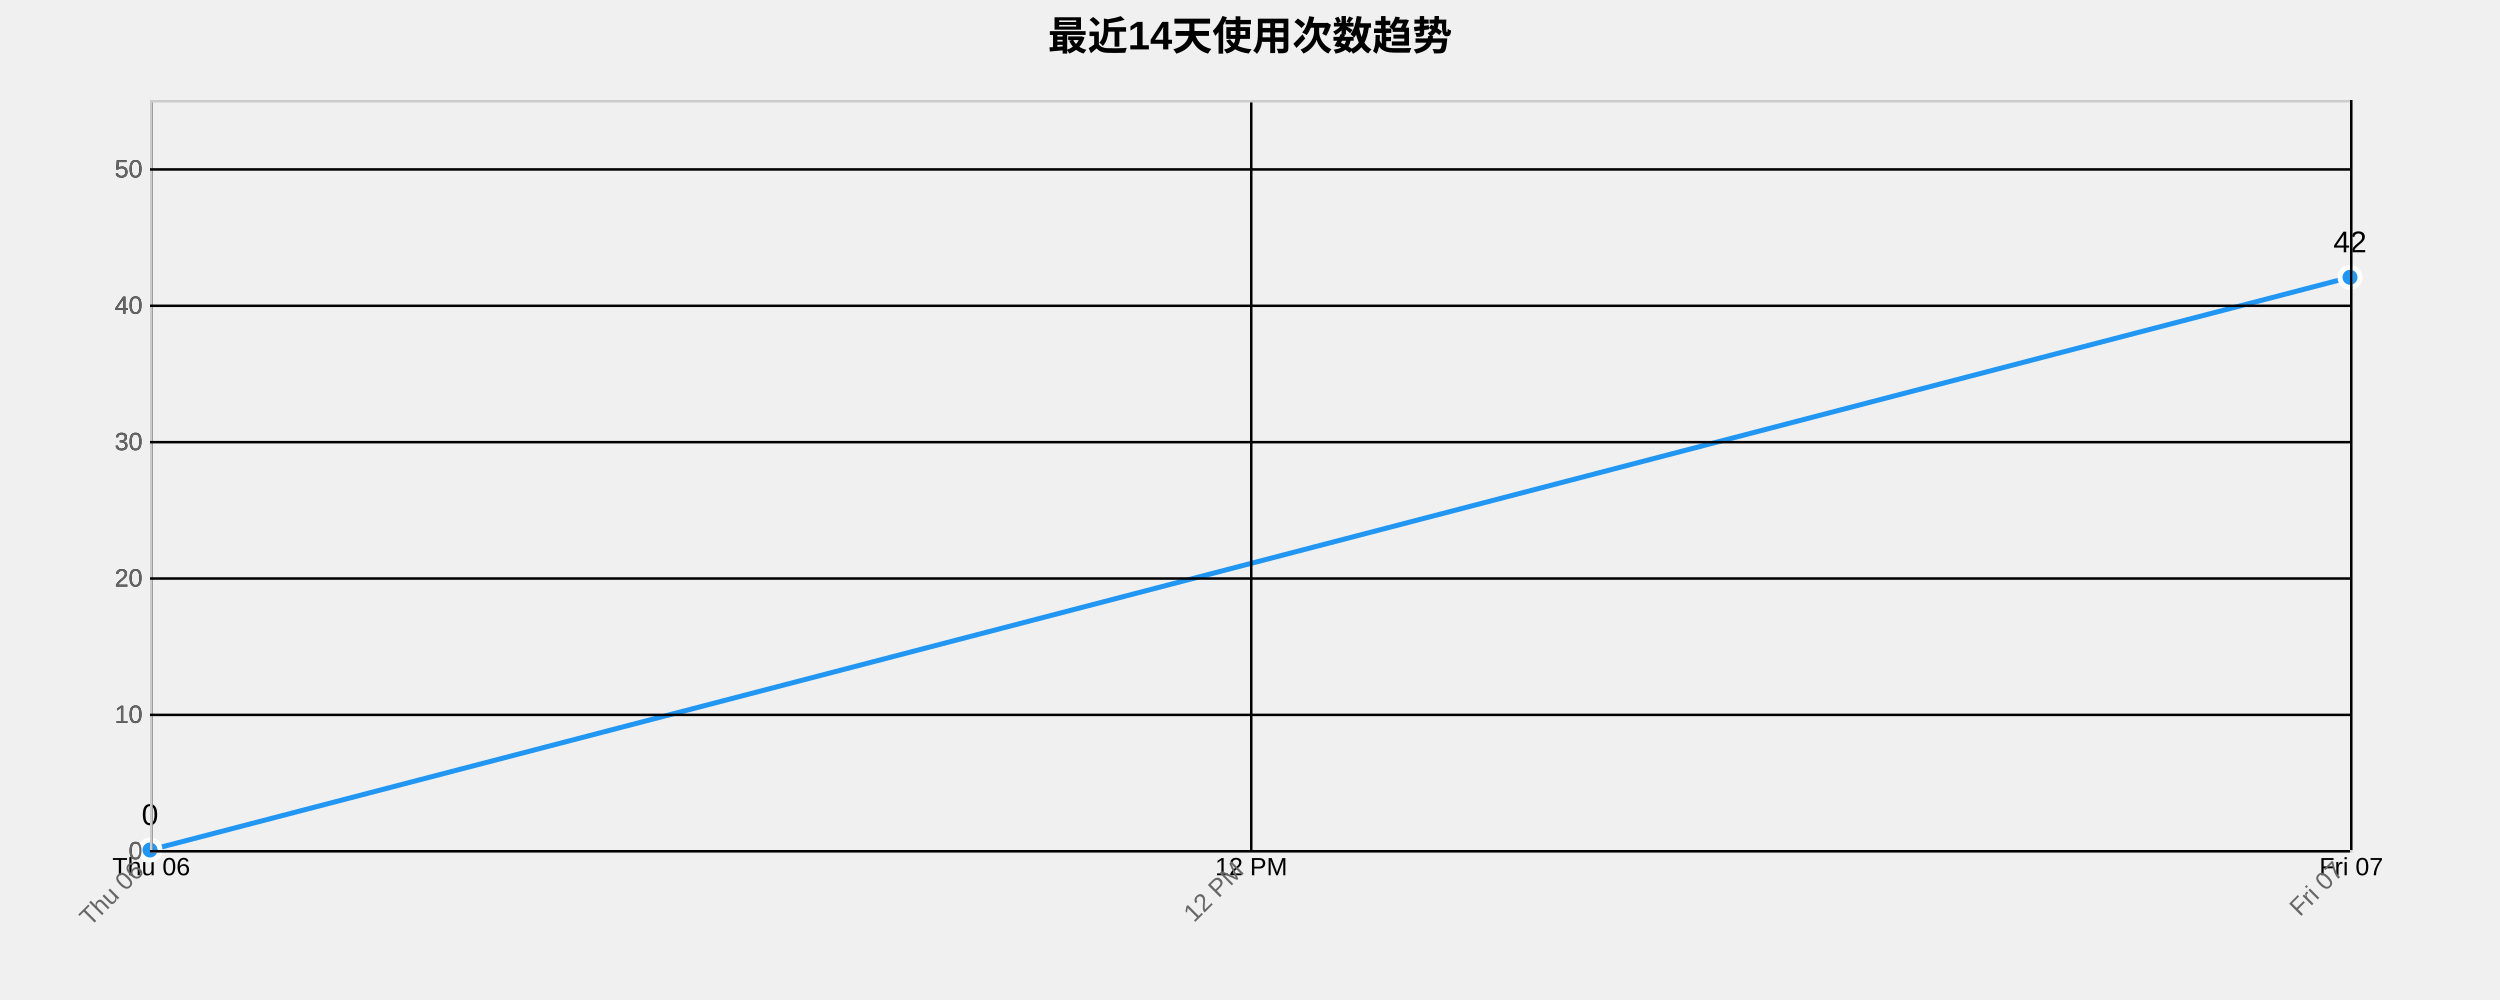
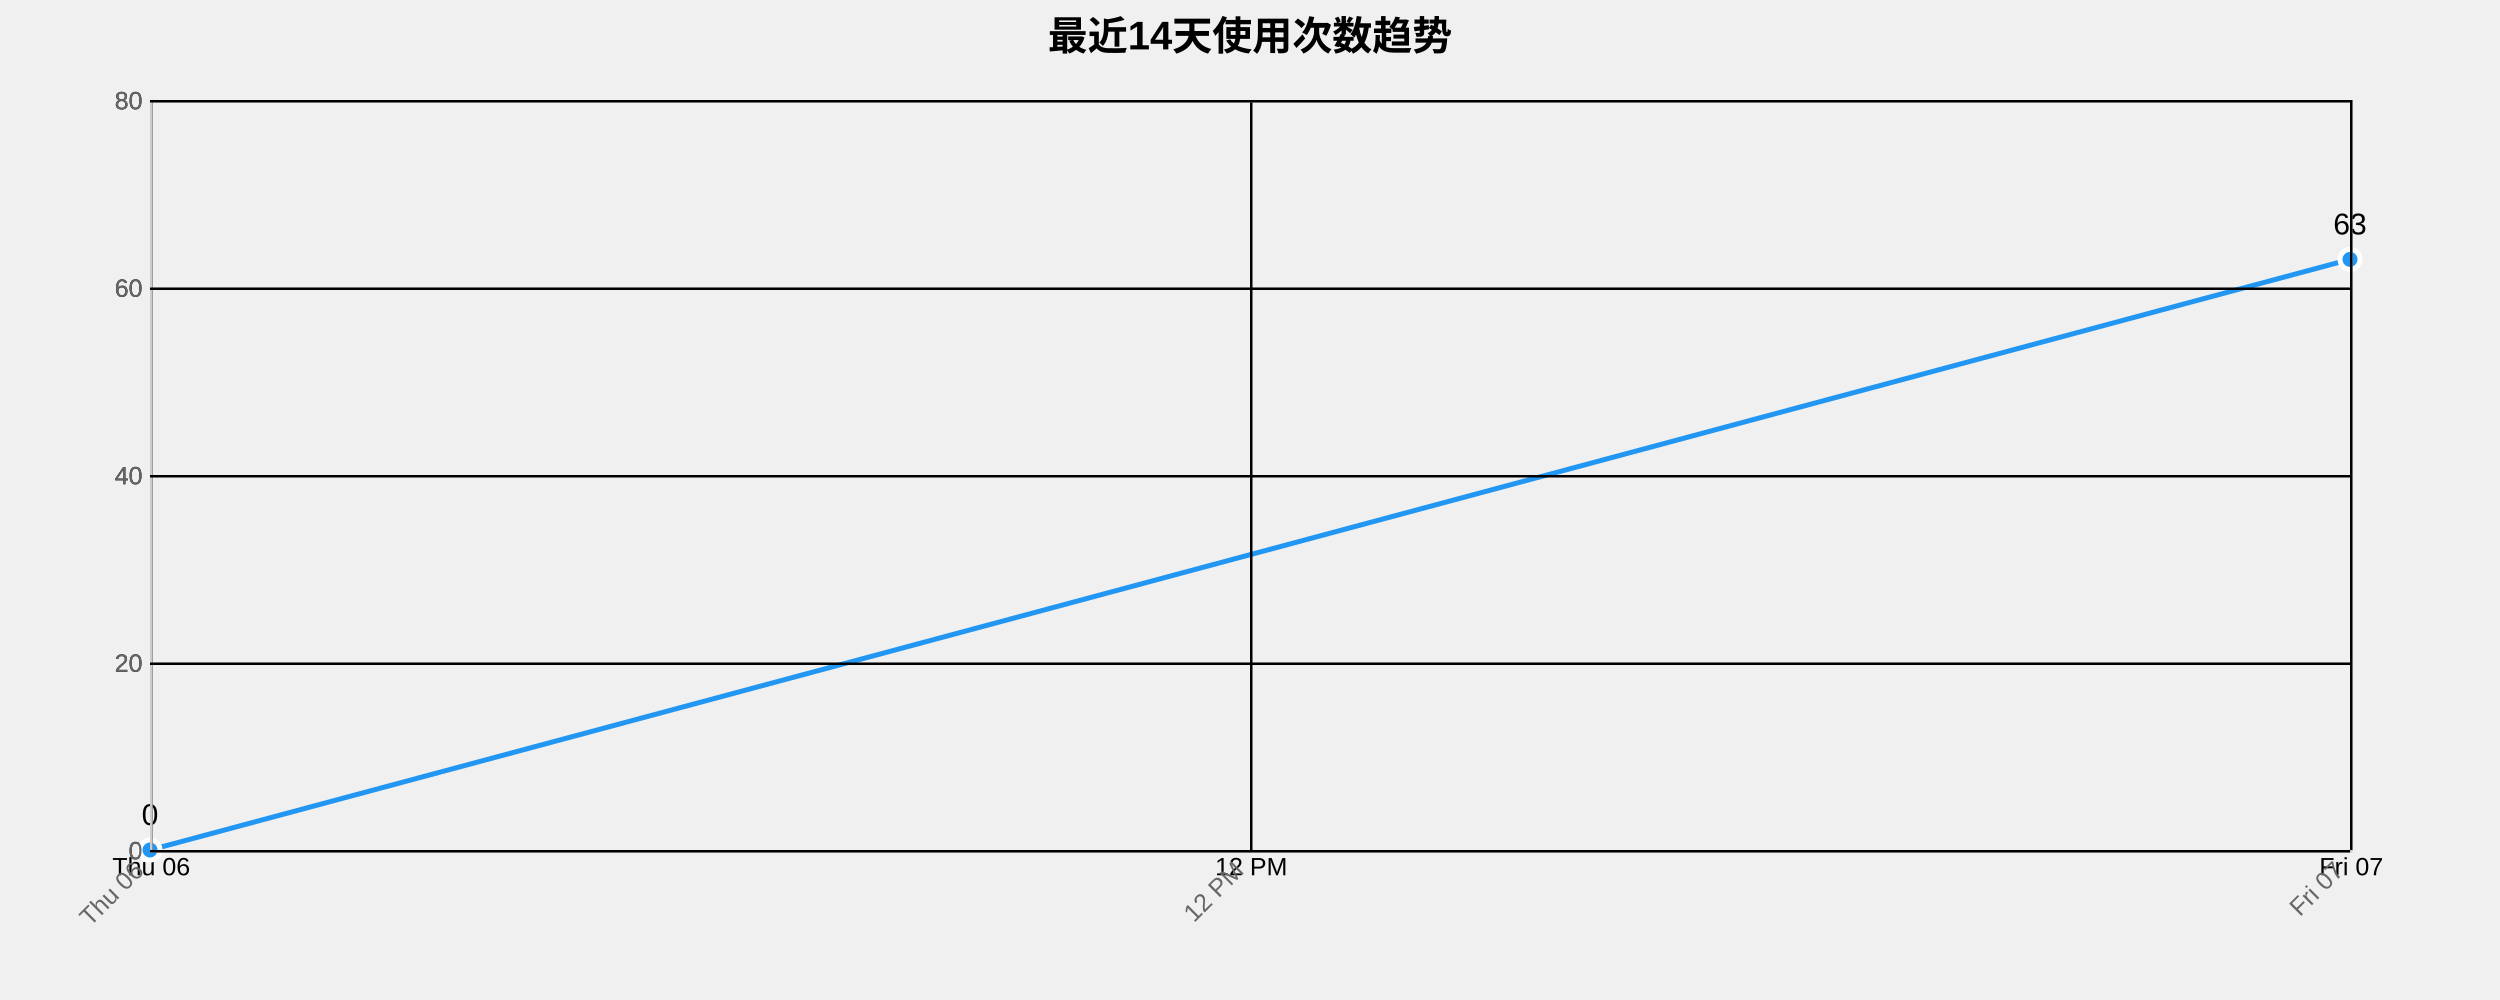
<svg xmlns="http://www.w3.org/2000/svg" width="1000" height="400">
  <g transform="translate(60,40)">
    <text x="440" y="-20" text-anchor="middle" style="font-size: 16px; font-weight: bold;">最近14天使用次数趋势</text>
    <g class="grid" transform="translate(0,300)" fill="none" font-size="10" font-family="sans-serif" text-anchor="middle">
      <path class="domain" stroke="currentColor" d="M0.5,-300V0.5H880.5V-300" />
      <g class="tick" opacity="1" transform="translate(0.5,0)">
        <line stroke="currentColor" y2="-300" />
        <text fill="currentColor" y="3" dy="0.71em">Thu 06</text>
      </g>
      <g class="tick" opacity="1" transform="translate(440.5,0)">
        <line stroke="currentColor" y2="-300" />
        <text fill="currentColor" y="3" dy="0.71em">12 PM</text>
      </g>
      <g class="tick" opacity="1" transform="translate(880.5,0)">
        <line stroke="currentColor" y2="-300" />
        <text fill="currentColor" y="3" dy="0.71em">Fri 07</text>
      </g>
    </g>
    <g class="grid" fill="none" font-size="10" font-family="sans-serif" text-anchor="end">
      <path class="domain" stroke="currentColor" d="M880,300.5H0.5V0.5H880" />
      <g class="tick" opacity="1" transform="translate(0,300.5)">
        <line stroke="currentColor" x2="880" />
        <text fill="currentColor" x="-3" dy="0.32em">0</text>
      </g>
-       <g class="tick" opacity="1" transform="translate(0,245.9545)">
-         <line stroke="currentColor" x2="880" />
-         <text fill="currentColor" x="-3" dy="0.32em">10</text>
-       </g>
-       <g class="tick" opacity="1" transform="translate(0,191.4091)">
+       <g class="tick" opacity="1" transform="translate(0,225.5)">
        <line stroke="currentColor" x2="880" />
        <text fill="currentColor" x="-3" dy="0.32em">20</text>
      </g>
-       <g class="tick" opacity="1" transform="translate(0,136.8636)">
-         <line stroke="currentColor" x2="880" />
-         <text fill="currentColor" x="-3" dy="0.32em">30</text>
-       </g>
-       <g class="tick" opacity="1" transform="translate(0,82.31818)">
+       <g class="tick" opacity="1" transform="translate(0,150.5)">
        <line stroke="currentColor" x2="880" />
        <text fill="currentColor" x="-3" dy="0.32em">40</text>
      </g>
-       <g class="tick" opacity="1" transform="translate(0,27.77273)">
+       <g class="tick" opacity="1" transform="translate(0,75.5)">
        <line stroke="currentColor" x2="880" />
-         <text fill="currentColor" x="-3" dy="0.32em">50</text>
+         <text fill="currentColor" x="-3" dy="0.32em">60</text>
+       </g>
+       <g class="tick" opacity="1" transform="translate(0,0.5)">
+         <line stroke="currentColor" x2="880" />
+         <text fill="currentColor" x="-3" dy="0.32em">80</text>
      </g>
    </g>
-     <path class="area" d="M0,300L880,70.909L880,300L0,300Z" style="fill: url(#area-gradient); opacity: 0.3;" />
-     <path class="line" d="M0,300L880,70.909" style="fill: none; stroke: #2196F3; stroke-width: 2px;" />
+     <path class="area" d="M0,300L880,63.75L880,300L0,300Z" style="fill: url(#area-gradient); opacity: 0.3;" />
+     <path class="line" d="M0,300L880,63.75" style="fill: none; stroke: #2196F3; stroke-width: 2px;" />
    <circle class="dot" cx="0" cy="300" r="4" style="fill: #2196F3; stroke: #fff; stroke-width: 2px;" />
-     <circle class="dot" cx="880" cy="70.909" r="4" style="fill: #2196F3; stroke: #fff; stroke-width: 2px;" />
+     <circle class="dot" cx="880" cy="63.75" r="4" style="fill: #2196F3; stroke: #fff; stroke-width: 2px;" />
    <text class="label" x="0" y="290" text-anchor="middle" style="font-size: 12px;">0</text>
-     <text class="label" x="880" y="60.909" text-anchor="middle" style="font-size: 12px;">42</text>
+     <text class="label" x="880" y="53.75" text-anchor="middle" style="font-size: 12px;">63</text>
    <g class="x-axis" transform="translate(0,300)" fill="none" font-size="10" font-family="sans-serif" text-anchor="middle">
      <path class="domain" stroke="currentColor" d="M0.5,-300V0.5H880.5V-300" />
      <g class="tick" opacity="1" transform="translate(0.5,0)">
        <line stroke="currentColor" y2="-300" />
        <text fill="currentColor" y="3" dy=".15em" style="text-anchor: end;" dx="-.8em" transform="rotate(-45)">Thu 06</text>
      </g>
      <g class="tick" opacity="1" transform="translate(440.5,0)">
        <line stroke="currentColor" y2="-300" />
        <text fill="currentColor" y="3" dy=".15em" style="text-anchor: end;" dx="-.8em" transform="rotate(-45)">12 PM</text>
      </g>
      <g class="tick" opacity="1" transform="translate(880.5,0)">
        <line stroke="currentColor" y2="-300" />
        <text fill="currentColor" y="3" dy=".15em" style="text-anchor: end;" dx="-.8em" transform="rotate(-45)">Fri 07</text>
      </g>
    </g>
    <g class="y-axis" fill="none" font-size="10" font-family="sans-serif" text-anchor="end">
      <path class="domain" stroke="currentColor" d="M880,300.5H0.5V0.5H880" />
      <g class="tick" opacity="1" transform="translate(0,300.5)">
        <line stroke="currentColor" x2="880" />
        <text fill="currentColor" x="-3" dy="0.32em">0</text>
      </g>
-       <g class="tick" opacity="1" transform="translate(0,245.9545)">
-         <line stroke="currentColor" x2="880" />
-         <text fill="currentColor" x="-3" dy="0.32em">10</text>
-       </g>
-       <g class="tick" opacity="1" transform="translate(0,191.4091)">
+       <g class="tick" opacity="1" transform="translate(0,225.5)">
        <line stroke="currentColor" x2="880" />
        <text fill="currentColor" x="-3" dy="0.32em">20</text>
      </g>
-       <g class="tick" opacity="1" transform="translate(0,136.8636)">
-         <line stroke="currentColor" x2="880" />
-         <text fill="currentColor" x="-3" dy="0.32em">30</text>
-       </g>
-       <g class="tick" opacity="1" transform="translate(0,82.31818)">
+       <g class="tick" opacity="1" transform="translate(0,150.5)">
        <line stroke="currentColor" x2="880" />
        <text fill="currentColor" x="-3" dy="0.32em">40</text>
      </g>
-       <g class="tick" opacity="1" transform="translate(0,27.77273)">
+       <g class="tick" opacity="1" transform="translate(0,75.5)">
        <line stroke="currentColor" x2="880" />
-         <text fill="currentColor" x="-3" dy="0.32em">50</text>
+         <text fill="currentColor" x="-3" dy="0.32em">60</text>
+       </g>
+       <g class="tick" opacity="1" transform="translate(0,0.5)">
+         <line stroke="currentColor" x2="880" />
+         <text fill="currentColor" x="-3" dy="0.32em">80</text>
      </g>
    </g>
    <style>
    .grid line {
      stroke: #e0e0e0;
      stroke-opacity: 0.7;
      shape-rendering: crispEdges;
    }
    .grid path {
      stroke-width: 0;
    }
    .dot:hover {
      r: 6;
    }
    text {
      font-family: Arial, sans-serif;
    }
    .x-axis path, .y-axis path {
      stroke: #ccc;
    }
    .x-axis text, .y-axis text {
      fill: #666;
    }
  </style>
  </g>
</svg>
